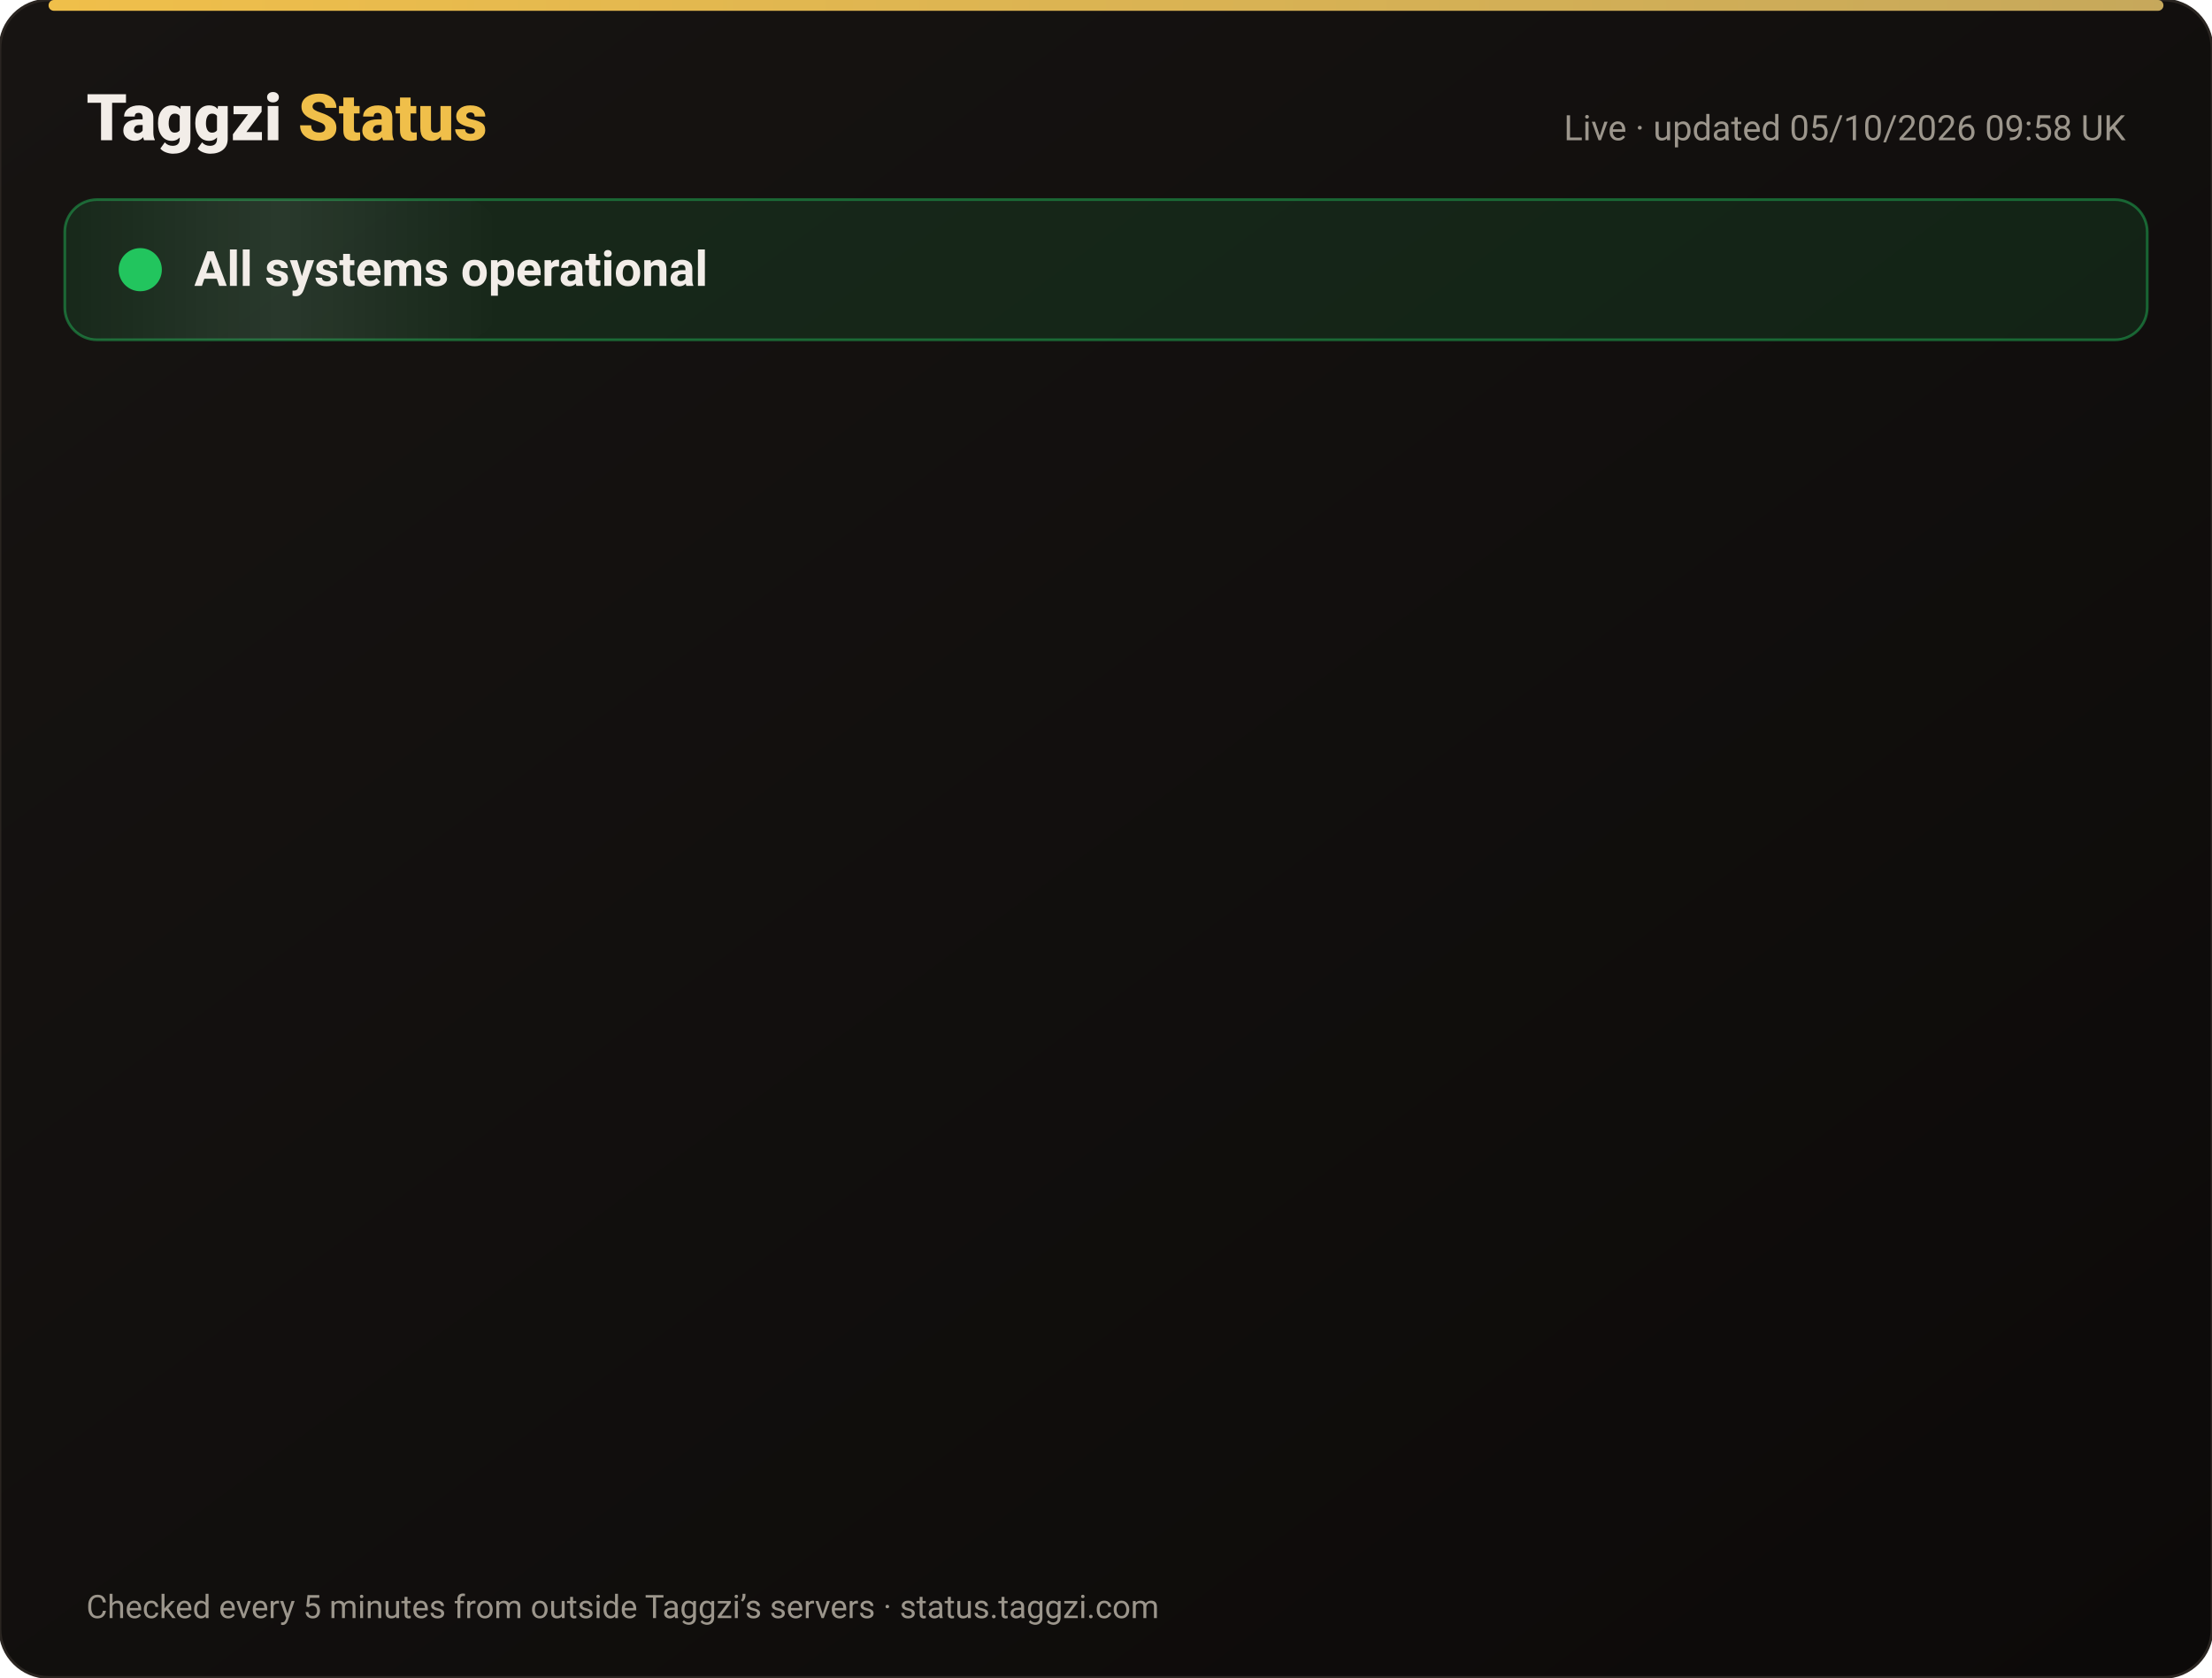
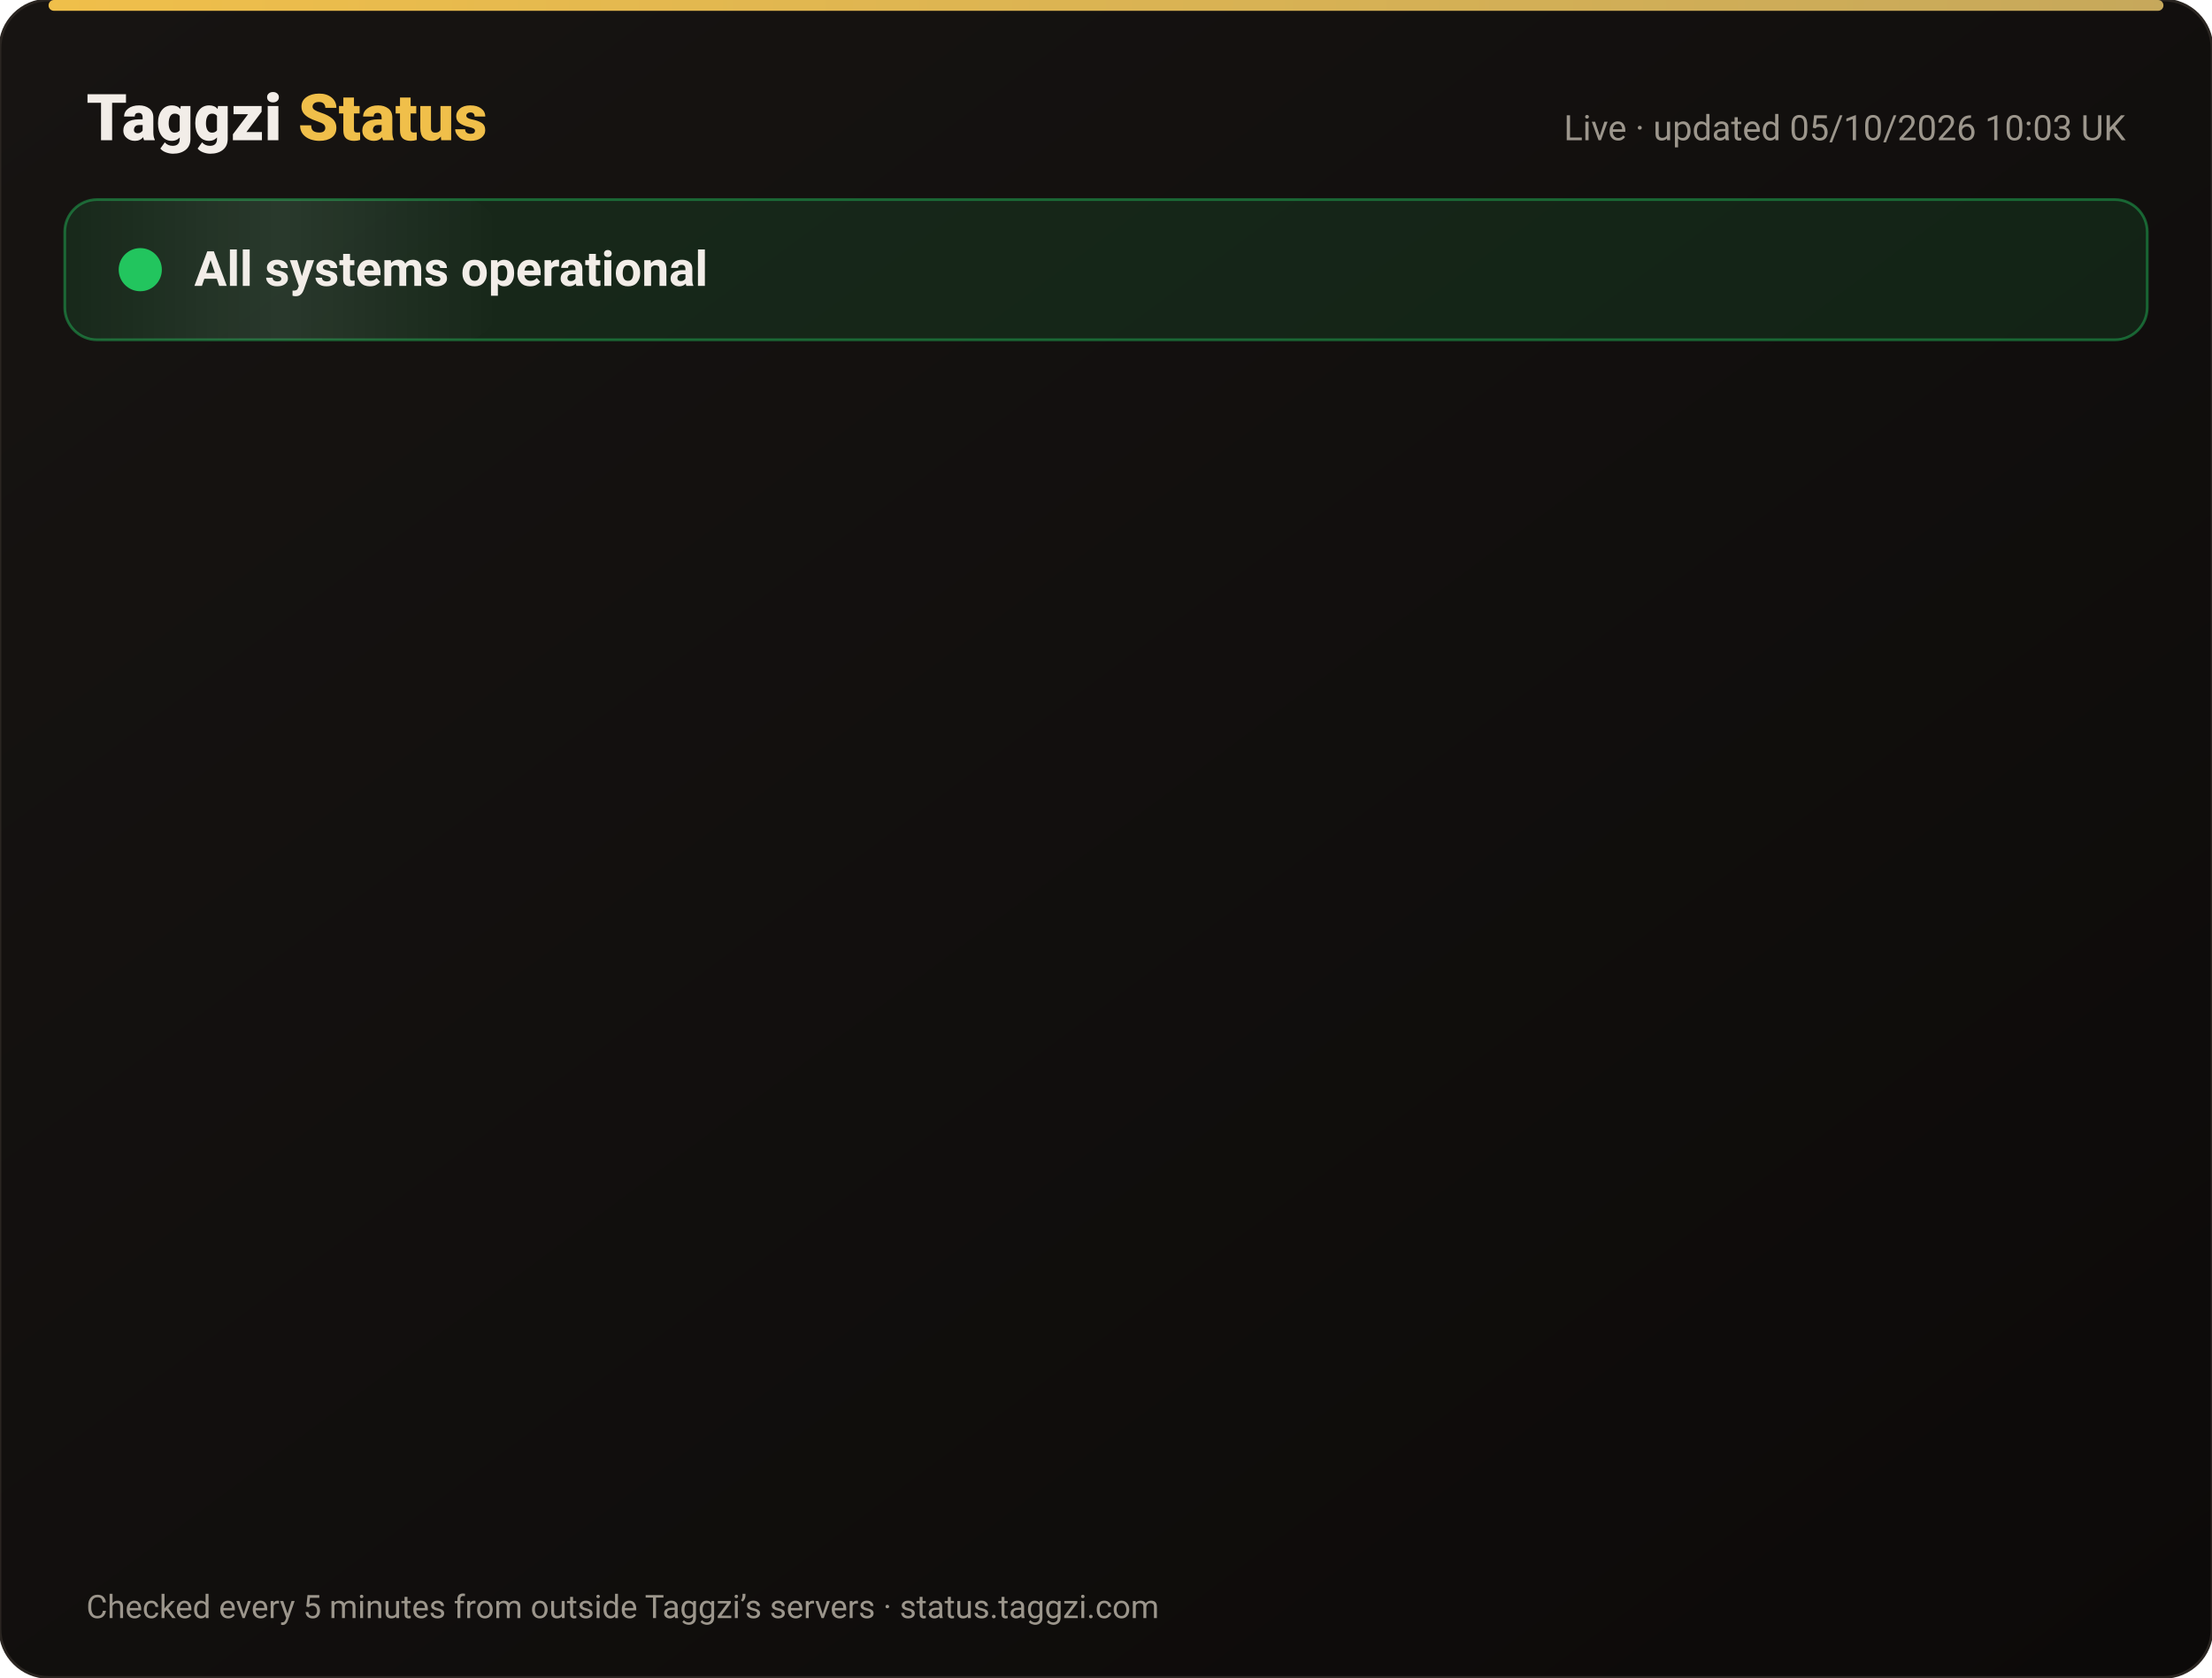
<svg xmlns="http://www.w3.org/2000/svg" width="820" height="622" viewBox="0 0 820 622" font-family="-apple-system,Segoe UI,Roboto,Helvetica,Arial,sans-serif">
  <defs>
    <linearGradient id="bg" x1="0" y1="0" x2="1" y2="1">
      <stop offset="0" stop-color="#171412" />
      <stop offset="1" stop-color="#0C0A09" />
    </linearGradient>
    <linearGradient id="gold" x1="0" x2="1">
      <stop offset="0" stop-color="#F0BF4A" />
      <stop offset="1" stop-color="#c6a85b" />
    </linearGradient>
    <linearGradient id="shine" x1="0" x2="1">
      <stop offset="0" stop-color="#fff" stop-opacity="0" />
      <stop offset=".5" stop-color="#fff" stop-opacity=".08" />
      <stop offset="1" stop-color="#fff" stop-opacity="0" />
    </linearGradient>
  </defs>
  <rect width="820" height="622" rx="18" fill="url(#bg)" stroke="#2a2521" />
  <rect x="18" y="0" width="784" height="4" rx="2" fill="url(#gold)" />
  <text x="32" y="52" font-size="24" font-weight="800" fill="#F2EDE8">Taggzi <tspan fill="#F0BF4A">Status</tspan>
  </text>
-   <text x="788" y="52" font-size="13" fill="#9C968C" text-anchor="end">Live · updated 05/10/2026 09:58 UK</text>
+   <text x="788" y="52" font-size="13" fill="#9C968C" text-anchor="end">Live · updated 05/10/2026 10:03 UK</text>
  <rect x="24" y="74" width="772" height="52" rx="12" fill="#22c55e" fill-opacity=".12" stroke="#22c55e" stroke-opacity=".45" />
  <rect x="24" y="74" width="160" height="52" rx="12" fill="url(#shine)">
    <animate attributeName="x" from="-160" to="820" dur="4s" repeatCount="indefinite" />
  </rect>
  <circle cx="52" cy="100" r="7" fill="#22c55e" />
  <circle cx="52" cy="100" r="7" fill="none" stroke="#22c55e" stroke-width="2">
    <animate attributeName="r" values="7;15;7" dur="2s" repeatCount="indefinite" />
    <animate attributeName="opacity" values=".9;0;.9" dur="2s" repeatCount="indefinite" />
  </circle>
  <text x="72" y="106" font-size="18" font-weight="700" fill="#F2EDE8">All systems operational</text>
  <g opacity="0">
    <animate attributeName="opacity" from="0" to="1" begin="0.00s" dur=".6s" fill="freeze" />
    <line x1="32" y1="188" x2="788" y2="188" stroke="#2a2521" />
    <circle cx="44" cy="166" r="6" fill="#22c55e">
      <animate attributeName="opacity" values="1;.45;1" dur="2.4s" begin="0.00s" repeatCount="indefinite" />
    </circle>
    <text x="62" y="171" font-size="15" font-weight="650" fill="#F2EDE8">Website</text>
    <text x="630" y="171" font-size="13" fill="#9C968C" text-anchor="end">100.00% uptime</text>
    <rect x="648" y="154" width="140" height="24" rx="12" fill="#22c55e" fill-opacity=".14" stroke="#22c55e" stroke-opacity=".5" />
    <text x="718" y="171" font-size="12" font-weight="700" fill="#22c55e" text-anchor="middle">Operational</text>
  </g>
  <g opacity="0">
    <animate attributeName="opacity" from="0" to="1" begin="0.15s" dur=".6s" fill="freeze" />
    <line x1="32" y1="234" x2="788" y2="234" stroke="#2a2521" />
    <circle cx="44" cy="212" r="6" fill="#22c55e">
      <animate attributeName="opacity" values="1;.45;1" dur="2.4s" begin="0.15s" repeatCount="indefinite" />
    </circle>
    <text x="62" y="217" font-size="15" font-weight="650" fill="#F2EDE8">Tag scans</text>
    <text x="630" y="217" font-size="13" fill="#9C968C" text-anchor="end">100.00% uptime</text>
    <rect x="648" y="200" width="140" height="24" rx="12" fill="#22c55e" fill-opacity=".14" stroke="#22c55e" stroke-opacity=".5" />
    <text x="718" y="217" font-size="12" font-weight="700" fill="#22c55e" text-anchor="middle">Operational</text>
  </g>
  <g opacity="0">
    <animate attributeName="opacity" from="0" to="1" begin="0.30s" dur=".6s" fill="freeze" />
    <line x1="32" y1="280" x2="788" y2="280" stroke="#2a2521" />
    <circle cx="44" cy="258" r="6" fill="#22c55e">
      <animate attributeName="opacity" values="1;.45;1" dur="2.4s" begin="0.30s" repeatCount="indefinite" />
    </circle>
    <text x="62" y="263" font-size="15" font-weight="650" fill="#F2EDE8">Manual tag lookup</text>
    <text x="630" y="263" font-size="13" fill="#9C968C" text-anchor="end">100.00% uptime</text>
    <rect x="648" y="246" width="140" height="24" rx="12" fill="#22c55e" fill-opacity=".14" stroke="#22c55e" stroke-opacity=".5" />
    <text x="718" y="263" font-size="12" font-weight="700" fill="#22c55e" text-anchor="middle">Operational</text>
  </g>
  <g opacity="0">
    <animate attributeName="opacity" from="0" to="1" begin="0.45s" dur=".6s" fill="freeze" />
    <line x1="32" y1="326" x2="788" y2="326" stroke="#2a2521" />
    <circle cx="44" cy="304" r="6" fill="#22c55e">
      <animate attributeName="opacity" values="1;.45;1" dur="2.4s" begin="0.45s" repeatCount="indefinite" />
    </circle>
    <text x="62" y="309" font-size="15" font-weight="650" fill="#F2EDE8">App &amp; login</text>
    <text x="630" y="309" font-size="13" fill="#9C968C" text-anchor="end">100.00% uptime</text>
    <rect x="648" y="292" width="140" height="24" rx="12" fill="#22c55e" fill-opacity=".14" stroke="#22c55e" stroke-opacity=".5" />
    <text x="718" y="309" font-size="12" font-weight="700" fill="#22c55e" text-anchor="middle">Operational</text>
  </g>
  <g opacity="0">
    <animate attributeName="opacity" from="0" to="1" begin="0.60s" dur=".6s" fill="freeze" />
    <line x1="32" y1="372" x2="788" y2="372" stroke="#2a2521" />
    <circle cx="44" cy="350" r="6" fill="#22c55e">
      <animate attributeName="opacity" values="1;.45;1" dur="2.4s" begin="0.60s" repeatCount="indefinite" />
    </circle>
    <text x="62" y="355" font-size="15" font-weight="650" fill="#F2EDE8">Community alerts</text>
    <text x="630" y="355" font-size="13" fill="#9C968C" text-anchor="end">100.00% uptime</text>
    <rect x="648" y="338" width="140" height="24" rx="12" fill="#22c55e" fill-opacity=".14" stroke="#22c55e" stroke-opacity=".5" />
    <text x="718" y="355" font-size="12" font-weight="700" fill="#22c55e" text-anchor="middle">Operational</text>
  </g>
  <g opacity="0">
    <animate attributeName="opacity" from="0" to="1" begin="0.75s" dur=".6s" fill="freeze" />
    <line x1="32" y1="418" x2="788" y2="418" stroke="#2a2521" />
    <circle cx="44" cy="396" r="6" fill="#22c55e">
      <animate attributeName="opacity" values="1;.45;1" dur="2.4s" begin="0.75s" repeatCount="indefinite" />
    </circle>
    <text x="62" y="401" font-size="15" font-weight="650" fill="#F2EDE8">Private calling</text>
    <text x="630" y="401" font-size="13" fill="#9C968C" text-anchor="end">100.00% uptime</text>
    <rect x="648" y="384" width="140" height="24" rx="12" fill="#22c55e" fill-opacity=".14" stroke="#22c55e" stroke-opacity=".5" />
    <text x="718" y="401" font-size="12" font-weight="700" fill="#22c55e" text-anchor="middle">Operational</text>
  </g>
  <g opacity="0">
    <animate attributeName="opacity" from="0" to="1" begin="0.90s" dur=".6s" fill="freeze" />
    <line x1="32" y1="464" x2="788" y2="464" stroke="#2a2521" />
    <circle cx="44" cy="442" r="6" fill="#22c55e">
      <animate attributeName="opacity" values="1;.45;1" dur="2.4s" begin="0.90s" repeatCount="indefinite" />
    </circle>
    <text x="62" y="447" font-size="15" font-weight="650" fill="#F2EDE8">Payments</text>
    <text x="630" y="447" font-size="13" fill="#9C968C" text-anchor="end">100.00% uptime</text>
    <rect x="648" y="430" width="140" height="24" rx="12" fill="#22c55e" fill-opacity=".14" stroke="#22c55e" stroke-opacity=".5" />
    <text x="718" y="447" font-size="12" font-weight="700" fill="#22c55e" text-anchor="middle">Operational</text>
  </g>
  <g opacity="0">
    <animate attributeName="opacity" from="0" to="1" begin="1.05s" dur=".6s" fill="freeze" />
    <line x1="32" y1="510" x2="788" y2="510" stroke="#2a2521" />
    <circle cx="44" cy="488" r="6" fill="#22c55e">
      <animate attributeName="opacity" values="1;.45;1" dur="2.4s" begin="1.05s" repeatCount="indefinite" />
    </circle>
    <text x="62" y="493" font-size="15" font-weight="650" fill="#F2EDE8">Email &amp; support</text>
    <text x="630" y="493" font-size="13" fill="#9C968C" text-anchor="end">100.00% uptime</text>
    <rect x="648" y="476" width="140" height="24" rx="12" fill="#22c55e" fill-opacity=".14" stroke="#22c55e" stroke-opacity=".5" />
    <text x="718" y="493" font-size="12" font-weight="700" fill="#22c55e" text-anchor="middle">Operational</text>
  </g>
  <g opacity="0">
    <animate attributeName="opacity" from="0" to="1" begin="1.20s" dur=".6s" fill="freeze" />
    <line x1="32" y1="556" x2="788" y2="556" stroke="#2a2521" />
    <circle cx="44" cy="534" r="6" fill="#22c55e">
      <animate attributeName="opacity" values="1;.45;1" dur="2.4s" begin="1.20s" repeatCount="indefinite" />
    </circle>
    <text x="62" y="539" font-size="15" font-weight="650" fill="#F2EDE8">Secure connection (SSL)</text>
    <text x="630" y="539" font-size="13" fill="#9C968C" text-anchor="end">100.00% uptime</text>
    <rect x="648" y="522" width="140" height="24" rx="12" fill="#22c55e" fill-opacity=".14" stroke="#22c55e" stroke-opacity=".5" />
    <text x="718" y="539" font-size="12" font-weight="700" fill="#22c55e" text-anchor="middle">Operational</text>
  </g>
  <text x="32" y="600" font-size="12" fill="#9C968C">Checked every 5 minutes from outside Taggzi’s servers · status.taggzi.com</text>
</svg>
